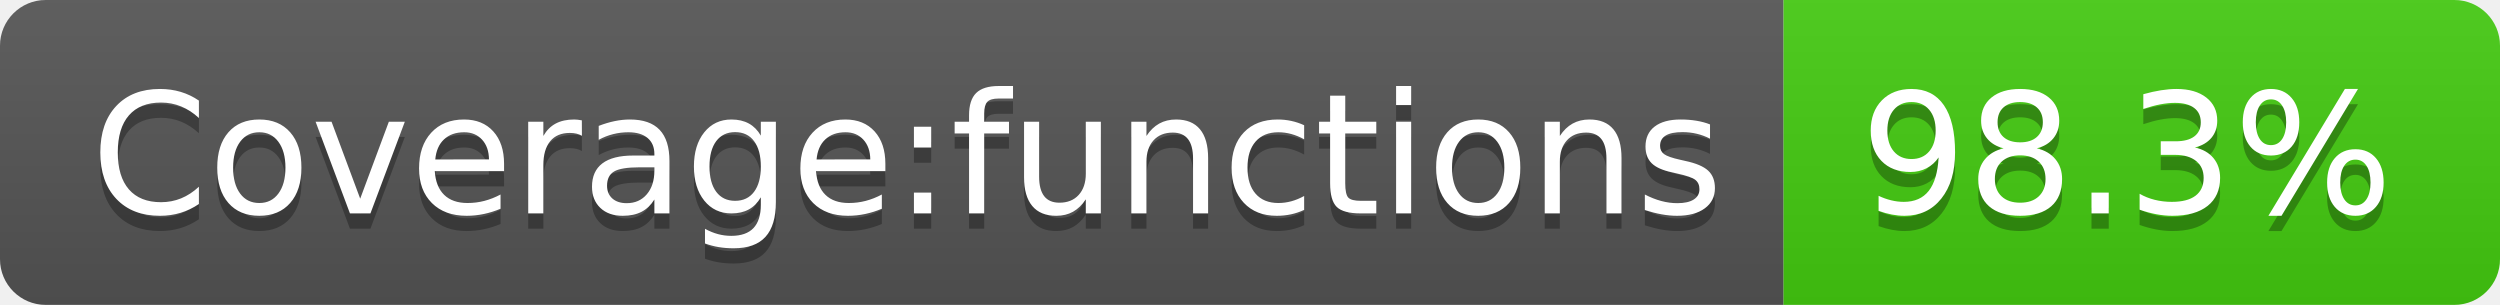
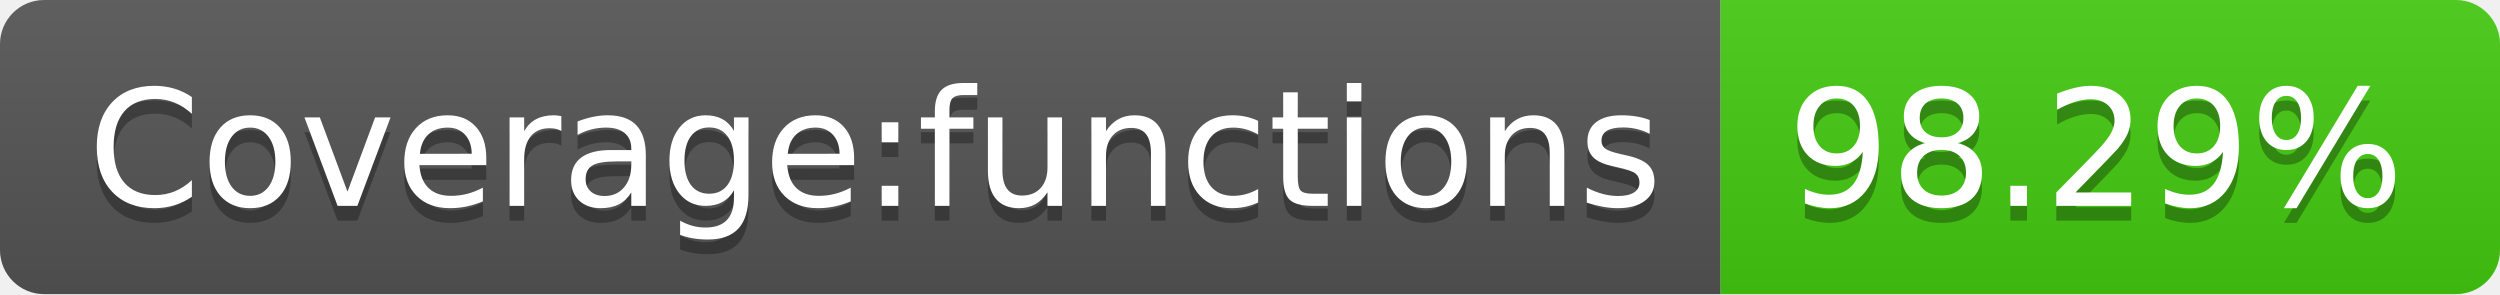
- <svg xmlns="http://www.w3.org/2000/svg" width="164" height="20" role="img" aria-label="Coverage:functions: 98.3%">
+ <svg xmlns="http://www.w3.org/2000/svg" width="170" height="20" role="img" aria-label="Coverage:functions: 98.29%">
  <linearGradient id="s" x2="0" y2="100%">
    <stop offset="0" stop-color="#bbb" stop-opacity=".1" />
    <stop offset="1" stop-opacity=".1" />
  </linearGradient>
  <clipPath id="r">
-     <rect width="164" height="20" rx="3" fill="#fff" />
+     <rect width="170" height="20" rx="3" fill="#fff" />
  </clipPath>
  <g clip-path="url(#r)">
    <rect width="117" height="20" fill="#555" />
-     <rect x="117" width="47" height="20" fill="#4c1" />
-     <rect width="164" height="20" fill="url(#s)" />
+     <rect x="117" width="53" height="20" fill="#4c1" />
+     <rect width="170" height="20" fill="url(#s)" />
  </g>
  <g fill="#fff" text-anchor="middle" font-family="Verdana,Geneva,DejaVu Sans,sans-serif" text-rendering="geometricPrecision" font-size="110">
    <text aria-hidden="true" x="595" y="150" fill="#010101" fill-opacity=".3" transform="scale(.1)" textLength="1070">Coverage:functions</text>
    <text x="595" y="140" transform="scale(.1)" fill="#fff" textLength="1070">Coverage:functions</text>
-     <text aria-hidden="true" x="1395" y="150" fill="#010101" fill-opacity=".3" transform="scale(.1)" textLength="370">98.3%</text>
-     <text x="1395" y="140" transform="scale(.1)" fill="#fff" textLength="370">98.3%</text>
+     <text aria-hidden="true" x="1425" y="150" fill="#010101" fill-opacity=".3" transform="scale(.1)" textLength="430">98.29%</text>
+     <text x="1425" y="140" transform="scale(.1)" fill="#fff" textLength="430">98.29%</text>
  </g>
</svg>
